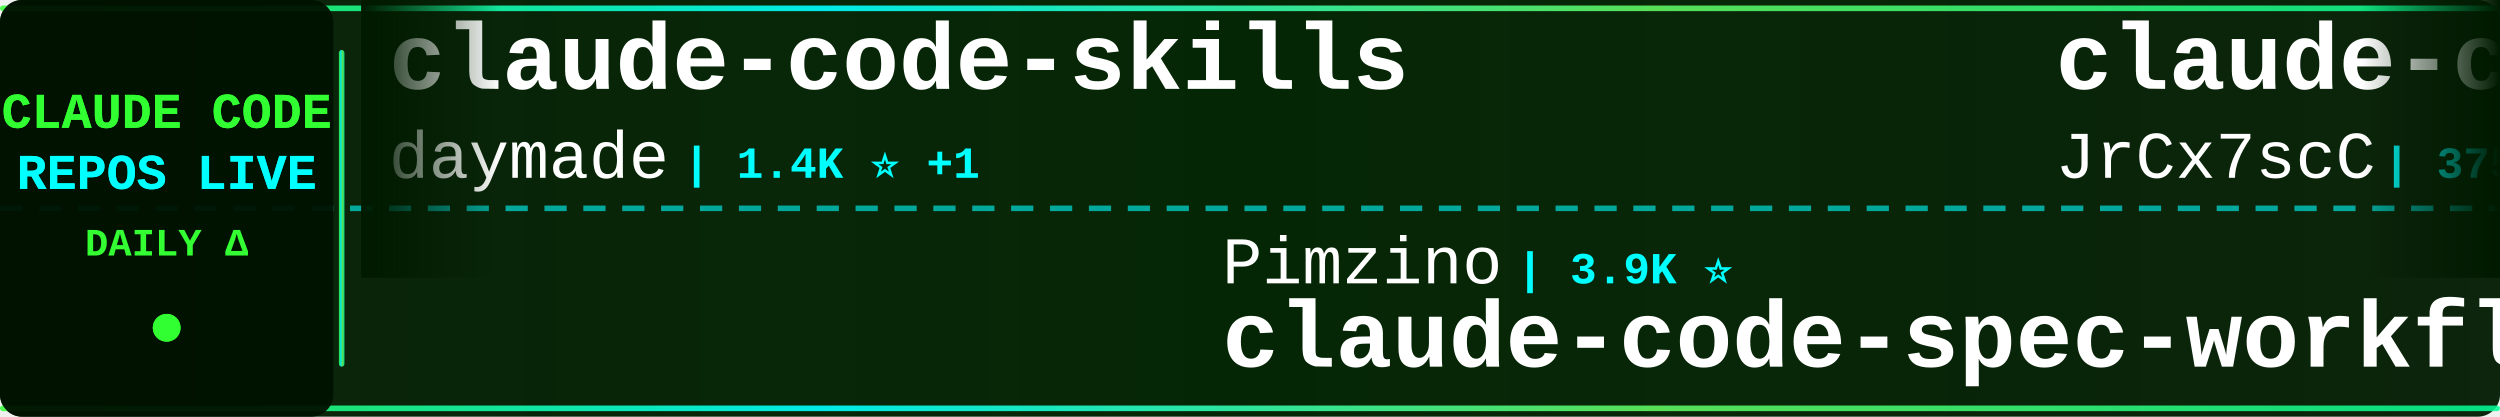
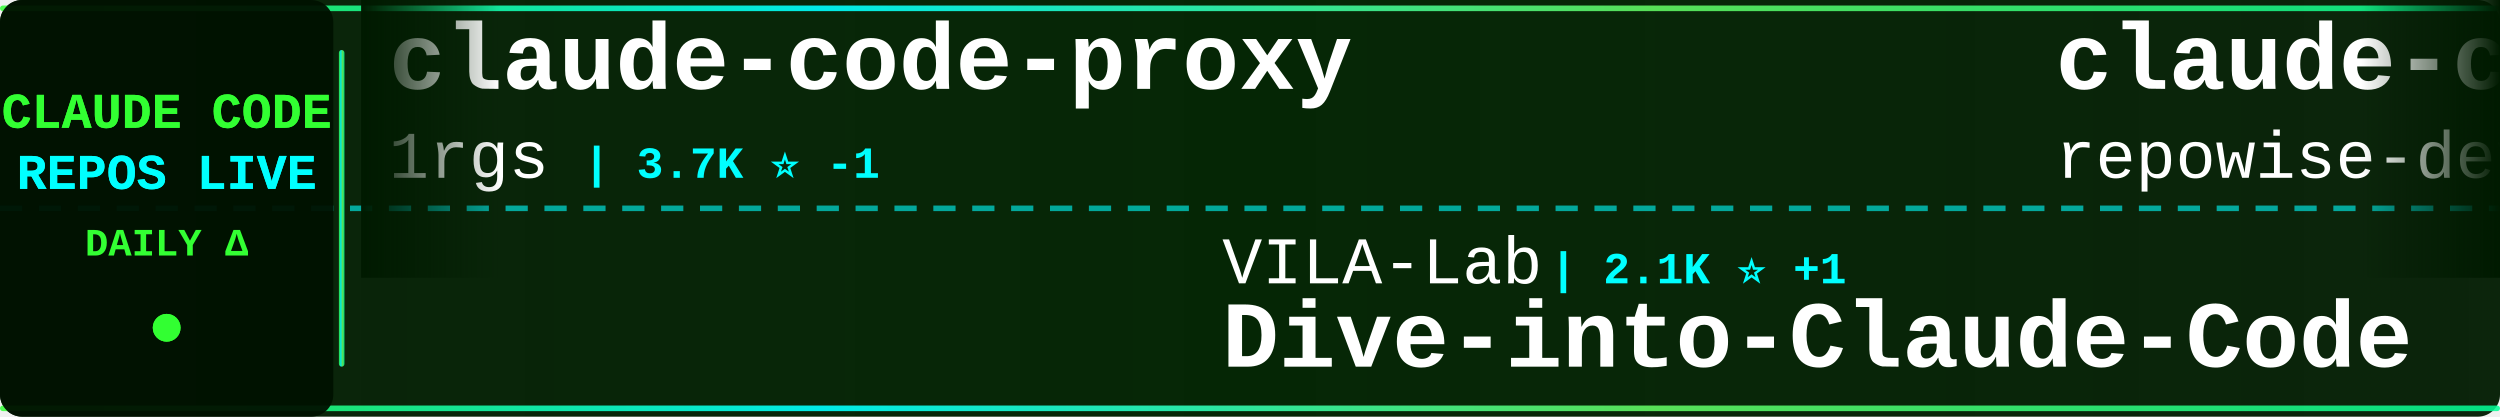
<svg xmlns="http://www.w3.org/2000/svg" width="900" height="150">
  <defs>
    <linearGradient id="tickerBg" x1="0%" y1="0%" x2="100%" y2="0%">
      <stop offset="0%" style="stop-color:#001a00;stop-opacity:0.95" />
      <stop offset="50%" style="stop-color:#002200;stop-opacity:0.98" />
      <stop offset="100%" style="stop-color:#001a00;stop-opacity:0.95" />
    </linearGradient>
    <linearGradient id="borderGrad" x1="0%" y1="0%" x2="100%" y2="0%">
      <stop offset="0%" style="stop-color:#33ff33;stop-opacity:0.85">
        <animate attributeName="stop-opacity" values="0.85;1;0.85" dur="2s" repeatCount="indefinite" />
      </stop>
      <stop offset="33%" style="stop-color:#00ffff;stop-opacity:0.9">
        <animate attributeName="stop-opacity" values="0.9;1;0.9" dur="2.2s" repeatCount="indefinite" />
      </stop>
      <stop offset="66%" style="stop-color:#66ff66;stop-opacity:0.85">
        <animate attributeName="stop-opacity" values="0.85;1;0.85" dur="1.8s" repeatCount="indefinite" />
      </stop>
      <stop offset="100%" style="stop-color:#00ff99;stop-opacity:0.85">
        <animate attributeName="stop-opacity" values="0.85;1;0.85" dur="2s" repeatCount="indefinite" />
      </stop>
    </linearGradient>
    <filter id="textGlow">
      <feGaussianBlur stdDeviation="0.1" result="coloredBlur" />
      <feMerge>
        <feMergeNode in="coloredBlur" />
        <feMergeNode in="SourceGraphic" />
      </feMerge>
    </filter>
    <filter id="metricGlow">
      <feGaussianBlur stdDeviation="0.2" result="coloredBlur" />
      <feMerge>
        <feMergeNode in="coloredBlur" />
        <feMergeNode in="SourceGraphic" />
      </feMerge>
    </filter>
    <linearGradient id="leftFade" x1="0%" y1="0%" x2="100%" y2="0%">
      <stop offset="0%" style="stop-color:#001a00;stop-opacity:1" />
      <stop offset="100%" style="stop-color:#001a00;stop-opacity:0" />
    </linearGradient>
    <linearGradient id="rightFade" x1="0%" y1="0%" x2="100%" y2="0%">
      <stop offset="0%" style="stop-color:#001a00;stop-opacity:0" />
      <stop offset="100%" style="stop-color:#001a00;stop-opacity:1" />
    </linearGradient>
  </defs>
  <rect width="900" height="150" fill="url(#tickerBg)" rx="8" />
  <rect x="0" y="2" width="900" height="2" fill="url(#borderGrad)" rx="1" />
  <rect x="0" y="146" width="900" height="2" fill="url(#borderGrad)" rx="1" />
  <line x1="0" y1="75" x2="900" y2="75" stroke="#00ffff" stroke-width="2" stroke-dasharray="8 6" opacity="0.6" />
  <rect x="0" y="0" width="120" height="150" fill="#001100" opacity="0.95" rx="8" />
  <text x="60" y="46" font-family="'Courier New', monospace" font-size="18" font-weight="bold" fill="#33ff33" text-anchor="middle" filter="url(#textGlow)">
    CLAUDE CODE
  </text>
  <text x="60" y="68" font-family="'Courier New', monospace" font-size="18" font-weight="bold" fill="#00ffff" text-anchor="middle" filter="url(#textGlow)">
    REPOS LIVE
  </text>
  <text x="60" y="92" font-family="'Courier New', monospace" font-size="14" font-weight="bold" fill="#33ff33" text-anchor="middle">
    DAILY Δ
  </text>
  <circle cx="60" cy="118" r="5" fill="#33ff33" filter="url(#metricGlow)">
    <animate attributeName="r" values="4;6;4" dur="1.5s" repeatCount="indefinite" />
    <animate attributeName="opacity" values="0.6;1;0.6" dur="1.5s" repeatCount="indefinite" />
  </circle>
  <rect x="122" y="18" width="2" height="114" fill="url(#borderGrad)" rx="1" />
  <clipPath id="tickerClip">
    <rect x="130" y="0" width="770" height="150" />
  </clipPath>
  <g clip-path="url(#tickerClip)">
    <g id="tickerItems">
      <animateTransform attributeName="transform" attributeType="XML" type="translate" from="0 0" to="-3000 0" dur="54s" repeatCount="indefinite" />
      <g transform="translate(0, 0)">
-         <text x="140" y="32" font-family="'Courier New', monospace" font-size="34" font-weight="bold" fill="#ffffff">claude-code-skills</text>
-         <text x="140" y="64" font-family="'Courier New', monospace" font-size="24" font-weight="normal" fill="#ffffff" opacity="1.0">daymade</text>
-         <text x="246" y="64" font-family="'Courier New', monospace" font-size="16" font-weight="bold" fill="#00ffff"> | 1.4K ⭐ +1</text>
+         <text x="140" y="32" font-family="'Courier New', monospace" font-size="34" font-weight="bold" fill="#ffffff">claude-code-proxy</text>
+         <text x="140" y="64" font-family="'Courier New', monospace" font-size="24" font-weight="normal" fill="#ffffff" opacity="1.0">1rgs</text>
+         <text x="210" y="64" font-family="'Courier New', monospace" font-size="16" font-weight="bold" fill="#00ffff"> | 3.7K ⭐ -1</text>
      </g>
      <g transform="translate(300, 0)">
-         <text x="140" y="102" font-family="'Courier New', monospace" font-size="24" font-weight="normal" fill="#ffffff" opacity="1.0">Pimzino</text>
-         <text x="246" y="102" font-family="'Courier New', monospace" font-size="16" font-weight="bold" fill="#00ffff"> | 3.9K ⭐</text>
-         <text x="140" y="132" font-family="'Courier New', monospace" font-size="34" font-weight="bold" fill="#ffffff">claude-code-spec-workflo...</text>
+         <text x="140" y="102" font-family="'Courier New', monospace" font-size="24" font-weight="normal" fill="#ffffff" opacity="1.0">VILA-Lab</text>
+         <text x="258" y="102" font-family="'Courier New', monospace" font-size="16" font-weight="bold" fill="#00ffff"> | 2.1K ⭐ +1</text>
+         <text x="140" y="132" font-family="'Courier New', monospace" font-size="34" font-weight="bold" fill="#ffffff">Dive-into-Claude-Code</text>
      </g>
      <g transform="translate(600, 0)">
-         <text x="140" y="32" font-family="'Courier New', monospace" font-size="34" font-weight="bold" fill="#ffffff">claude-code-source</text>
-         <text x="140" y="64" font-family="'Courier New', monospace" font-size="24" font-weight="normal" fill="#ffffff" opacity="1.0">JrCx7scC</text>
-         <text x="258" y="64" font-family="'Courier New', monospace" font-size="16" font-weight="bold" fill="#00ffff"> | 375 ⭐</text>
+         <text x="140" y="32" font-family="'Courier New', monospace" font-size="34" font-weight="bold" fill="#ffffff">claude-code-prompts</text>
+         <text x="140" y="64" font-family="'Courier New', monospace" font-size="24" font-weight="normal" fill="#ffffff" opacity="1.0">repowise-dev</text>
+         <text x="306" y="64" font-family="'Courier New', monospace" font-size="16" font-weight="bold" fill="#00ffff"> | 1.2K ⭐</text>
      </g>
      <g transform="translate(900, 0)">
-         <text x="140" y="102" font-family="'Courier New', monospace" font-size="24" font-weight="normal" fill="#ffffff" opacity="1.0">sugyan</text>
-         <text x="234" y="102" font-family="'Courier New', monospace" font-size="16" font-weight="bold" fill="#00ffff"> | 1.1K ⭐</text>
-         <text x="140" y="132" font-family="'Courier New', monospace" font-size="34" font-weight="bold" fill="#ffffff">claude-code-webui</text>
+         <text x="140" y="102" font-family="'Courier New', monospace" font-size="24" font-weight="normal" fill="#ffffff" opacity="1.0">OrcaWhisper</text>
+         <text x="294" y="102" font-family="'Courier New', monospace" font-size="16" font-weight="bold" fill="#00ffff"> | 94 ⭐</text>
+         <text x="140" y="132" font-family="'Courier New', monospace" font-size="34" font-weight="bold" fill="#ffffff">Claude-Code</text>
      </g>
      <g transform="translate(1200, 0)">
-         <text x="140" y="32" font-family="'Courier New', monospace" font-size="34" font-weight="bold" fill="#ffffff">claude-code-router</text>
-         <text x="140" y="64" font-family="'Courier New', monospace" font-size="24" font-weight="normal" fill="#ffffff" opacity="1.0">musistudio</text>
-         <text x="282" y="64" font-family="'Courier New', monospace" font-size="16" font-weight="bold" fill="#00ffff"> | 37.1K ⭐ +9</text>
+         <text x="140" y="32" font-family="'Courier New', monospace" font-size="34" font-weight="bold" fill="#ffffff">claude-code-guide</text>
+         <text x="140" y="64" font-family="'Courier New', monospace" font-size="24" font-weight="normal" fill="#ffffff" opacity="1.0">Cranot</text>
+         <text x="234" y="64" font-family="'Courier New', monospace" font-size="16" font-weight="bold" fill="#00ffff"> | 2.9K ⭐ +1</text>
      </g>
      <g transform="translate(1500, 0)">
-         <text x="140" y="102" font-family="'Courier New', monospace" font-size="24" font-weight="normal" fill="#ffffff" opacity="1.0">anthropics</text>
-         <text x="282" y="102" font-family="'Courier New', monospace" font-size="16" font-weight="bold" fill="#00ffff"> | 8.8K ⭐ +1</text>
-         <text x="140" y="132" font-family="'Courier New', monospace" font-size="34" font-weight="bold" fill="#ffffff">claude-code-action</text>
+         <text x="140" y="102" font-family="'Courier New', monospace" font-size="24" font-weight="normal" fill="#ffffff" opacity="1.0">rohitg00</text>
+         <text x="258" y="102" font-family="'Courier New', monospace" font-size="16" font-weight="bold" fill="#00ffff"> | 2.6K ⭐ -1</text>
+         <text x="140" y="132" font-family="'Courier New', monospace" font-size="34" font-weight="bold" fill="#ffffff">awesome-claude-code-tool...</text>
      </g>
      <g transform="translate(1800, 0)">
-         <text x="140" y="32" font-family="'Courier New', monospace" font-size="34" font-weight="bold" fill="#ffffff">everything-claude-code</text>
-         <text x="140" y="64" font-family="'Courier New', monospace" font-size="24" font-weight="normal" fill="#ffffff" opacity="1.0">WorldFlowAI</text>
-         <text x="294" y="64" font-family="'Courier New', monospace" font-size="16" font-weight="bold" fill="#00ffff"> | 2.1K ⭐ +25</text>
+         <text x="140" y="32" font-family="'Courier New', monospace" font-size="34" font-weight="bold" fill="#ffffff">claude-code</text>
+         <text x="140" y="64" font-family="'Courier New', monospace" font-size="24" font-weight="normal" fill="#ffffff" opacity="1.0">Onewon</text>
+         <text x="234" y="64" font-family="'Courier New', monospace" font-size="16" font-weight="bold" fill="#00ffff"> | 181 ⭐</text>
      </g>
      <g transform="translate(2100, 0)">
-         <text x="140" y="102" font-family="'Courier New', monospace" font-size="24" font-weight="normal" fill="#ffffff" opacity="1.0">wanshuiyin</text>
-         <text x="282" y="102" font-family="'Courier New', monospace" font-size="16" font-weight="bold" fill="#00ffff"> | 15.7K ⭐ +5</text>
-         <text x="140" y="132" font-family="'Courier New', monospace" font-size="34" font-weight="bold" fill="#ffffff">Auto-claude-code-researc...</text>
+         <text x="140" y="102" font-family="'Courier New', monospace" font-size="24" font-weight="normal" fill="#ffffff" opacity="1.0">Donchitos</text>
+         <text x="270" y="102" font-family="'Courier New', monospace" font-size="16" font-weight="bold" fill="#00ffff"> | 24.8K ⭐ +2</text>
+         <text x="140" y="132" font-family="'Courier New', monospace" font-size="34" font-weight="bold" fill="#ffffff">Claude-Code-Game-Studios</text>
      </g>
      <g transform="translate(2400, 0)">
-         <text x="140" y="32" font-family="'Courier New', monospace" font-size="34" font-weight="bold" fill="#ffffff">sc-claude-code-files</text>
-         <text x="140" y="64" font-family="'Courier New', monospace" font-size="24" font-weight="normal" fill="#ffffff" opacity="1.0">https-deeplearning-ai</text>
-         <text x="414" y="64" font-family="'Courier New', monospace" font-size="16" font-weight="bold" fill="#00ffff"> | 545 ⭐</text>
+         <text x="140" y="32" font-family="'Courier New', monospace" font-size="34" font-weight="bold" fill="#ffffff">claude-code-source-build</text>
+         <text x="140" y="64" font-family="'Courier New', monospace" font-size="24" font-weight="normal" fill="#ffffff" opacity="1.0">andrew-kramer-inno</text>
+         <text x="378" y="64" font-family="'Courier New', monospace" font-size="16" font-weight="bold" fill="#00ffff"> | 596 ⭐</text>
      </g>
      <g transform="translate(2700, 0)">
-         <text x="140" y="102" font-family="'Courier New', monospace" font-size="24" font-weight="normal" fill="#ffffff" opacity="1.0">ochamber</text>
-         <text x="258" y="102" font-family="'Courier New', monospace" font-size="16" font-weight="bold" fill="#00ffff"> | 1 ⭐</text>
-         <text x="140" y="132" font-family="'Courier New', monospace" font-size="34" font-weight="bold" fill="#ffffff">claude-code</text>
+         <text x="140" y="102" font-family="'Courier New', monospace" font-size="24" font-weight="normal" fill="#ffffff" opacity="1.0">shareAI-lab</text>
+         <text x="294" y="102" font-family="'Courier New', monospace" font-size="16" font-weight="bold" fill="#00ffff"> | 76.1K ⭐ +12</text>
+         <text x="140" y="132" font-family="'Courier New', monospace" font-size="34" font-weight="bold" fill="#ffffff">learn-claude-code</text>
      </g>
      <g transform="translate(3000, 0)">
-         <text x="140" y="32" font-family="'Courier New', monospace" font-size="34" font-weight="bold" fill="#ffffff">claude-code-skills</text>
-         <text x="140" y="64" font-family="'Courier New', monospace" font-size="24" font-weight="normal" fill="#ffffff" opacity="1.0">daymade</text>
-         <text x="246" y="64" font-family="'Courier New', monospace" font-size="16" font-weight="bold" fill="#00ffff"> | 1.4K ⭐ +1</text>
+         <text x="140" y="32" font-family="'Courier New', monospace" font-size="34" font-weight="bold" fill="#ffffff">claude-code-proxy</text>
+         <text x="140" y="64" font-family="'Courier New', monospace" font-size="24" font-weight="normal" fill="#ffffff" opacity="1.0">1rgs</text>
+         <text x="210" y="64" font-family="'Courier New', monospace" font-size="16" font-weight="bold" fill="#00ffff"> | 3.7K ⭐ -1</text>
      </g>
      <g transform="translate(3300, 0)">
-         <text x="140" y="102" font-family="'Courier New', monospace" font-size="24" font-weight="normal" fill="#ffffff" opacity="1.0">Pimzino</text>
-         <text x="246" y="102" font-family="'Courier New', monospace" font-size="16" font-weight="bold" fill="#00ffff"> | 3.9K ⭐</text>
-         <text x="140" y="132" font-family="'Courier New', monospace" font-size="34" font-weight="bold" fill="#ffffff">claude-code-spec-workflo...</text>
+         <text x="140" y="102" font-family="'Courier New', monospace" font-size="24" font-weight="normal" fill="#ffffff" opacity="1.0">VILA-Lab</text>
+         <text x="258" y="102" font-family="'Courier New', monospace" font-size="16" font-weight="bold" fill="#00ffff"> | 2.1K ⭐ +1</text>
+         <text x="140" y="132" font-family="'Courier New', monospace" font-size="34" font-weight="bold" fill="#ffffff">Dive-into-Claude-Code</text>
      </g>
      <g transform="translate(3600, 0)">
-         <text x="140" y="32" font-family="'Courier New', monospace" font-size="34" font-weight="bold" fill="#ffffff">claude-code-source</text>
-         <text x="140" y="64" font-family="'Courier New', monospace" font-size="24" font-weight="normal" fill="#ffffff" opacity="1.0">JrCx7scC</text>
-         <text x="258" y="64" font-family="'Courier New', monospace" font-size="16" font-weight="bold" fill="#00ffff"> | 375 ⭐</text>
+         <text x="140" y="32" font-family="'Courier New', monospace" font-size="34" font-weight="bold" fill="#ffffff">claude-code-prompts</text>
+         <text x="140" y="64" font-family="'Courier New', monospace" font-size="24" font-weight="normal" fill="#ffffff" opacity="1.0">repowise-dev</text>
+         <text x="306" y="64" font-family="'Courier New', monospace" font-size="16" font-weight="bold" fill="#00ffff"> | 1.2K ⭐</text>
      </g>
      <g transform="translate(3900, 0)">
-         <text x="140" y="102" font-family="'Courier New', monospace" font-size="24" font-weight="normal" fill="#ffffff" opacity="1.0">sugyan</text>
-         <text x="234" y="102" font-family="'Courier New', monospace" font-size="16" font-weight="bold" fill="#00ffff"> | 1.1K ⭐</text>
-         <text x="140" y="132" font-family="'Courier New', monospace" font-size="34" font-weight="bold" fill="#ffffff">claude-code-webui</text>
+         <text x="140" y="102" font-family="'Courier New', monospace" font-size="24" font-weight="normal" fill="#ffffff" opacity="1.0">OrcaWhisper</text>
+         <text x="294" y="102" font-family="'Courier New', monospace" font-size="16" font-weight="bold" fill="#00ffff"> | 94 ⭐</text>
+         <text x="140" y="132" font-family="'Courier New', monospace" font-size="34" font-weight="bold" fill="#ffffff">Claude-Code</text>
      </g>
    </g>
  </g>
  <rect x="130" y="0" width="50" height="100" fill="url(#leftFade)" />
  <rect x="850" y="0" width="50" height="100" fill="url(#rightFade)" />
</svg>
